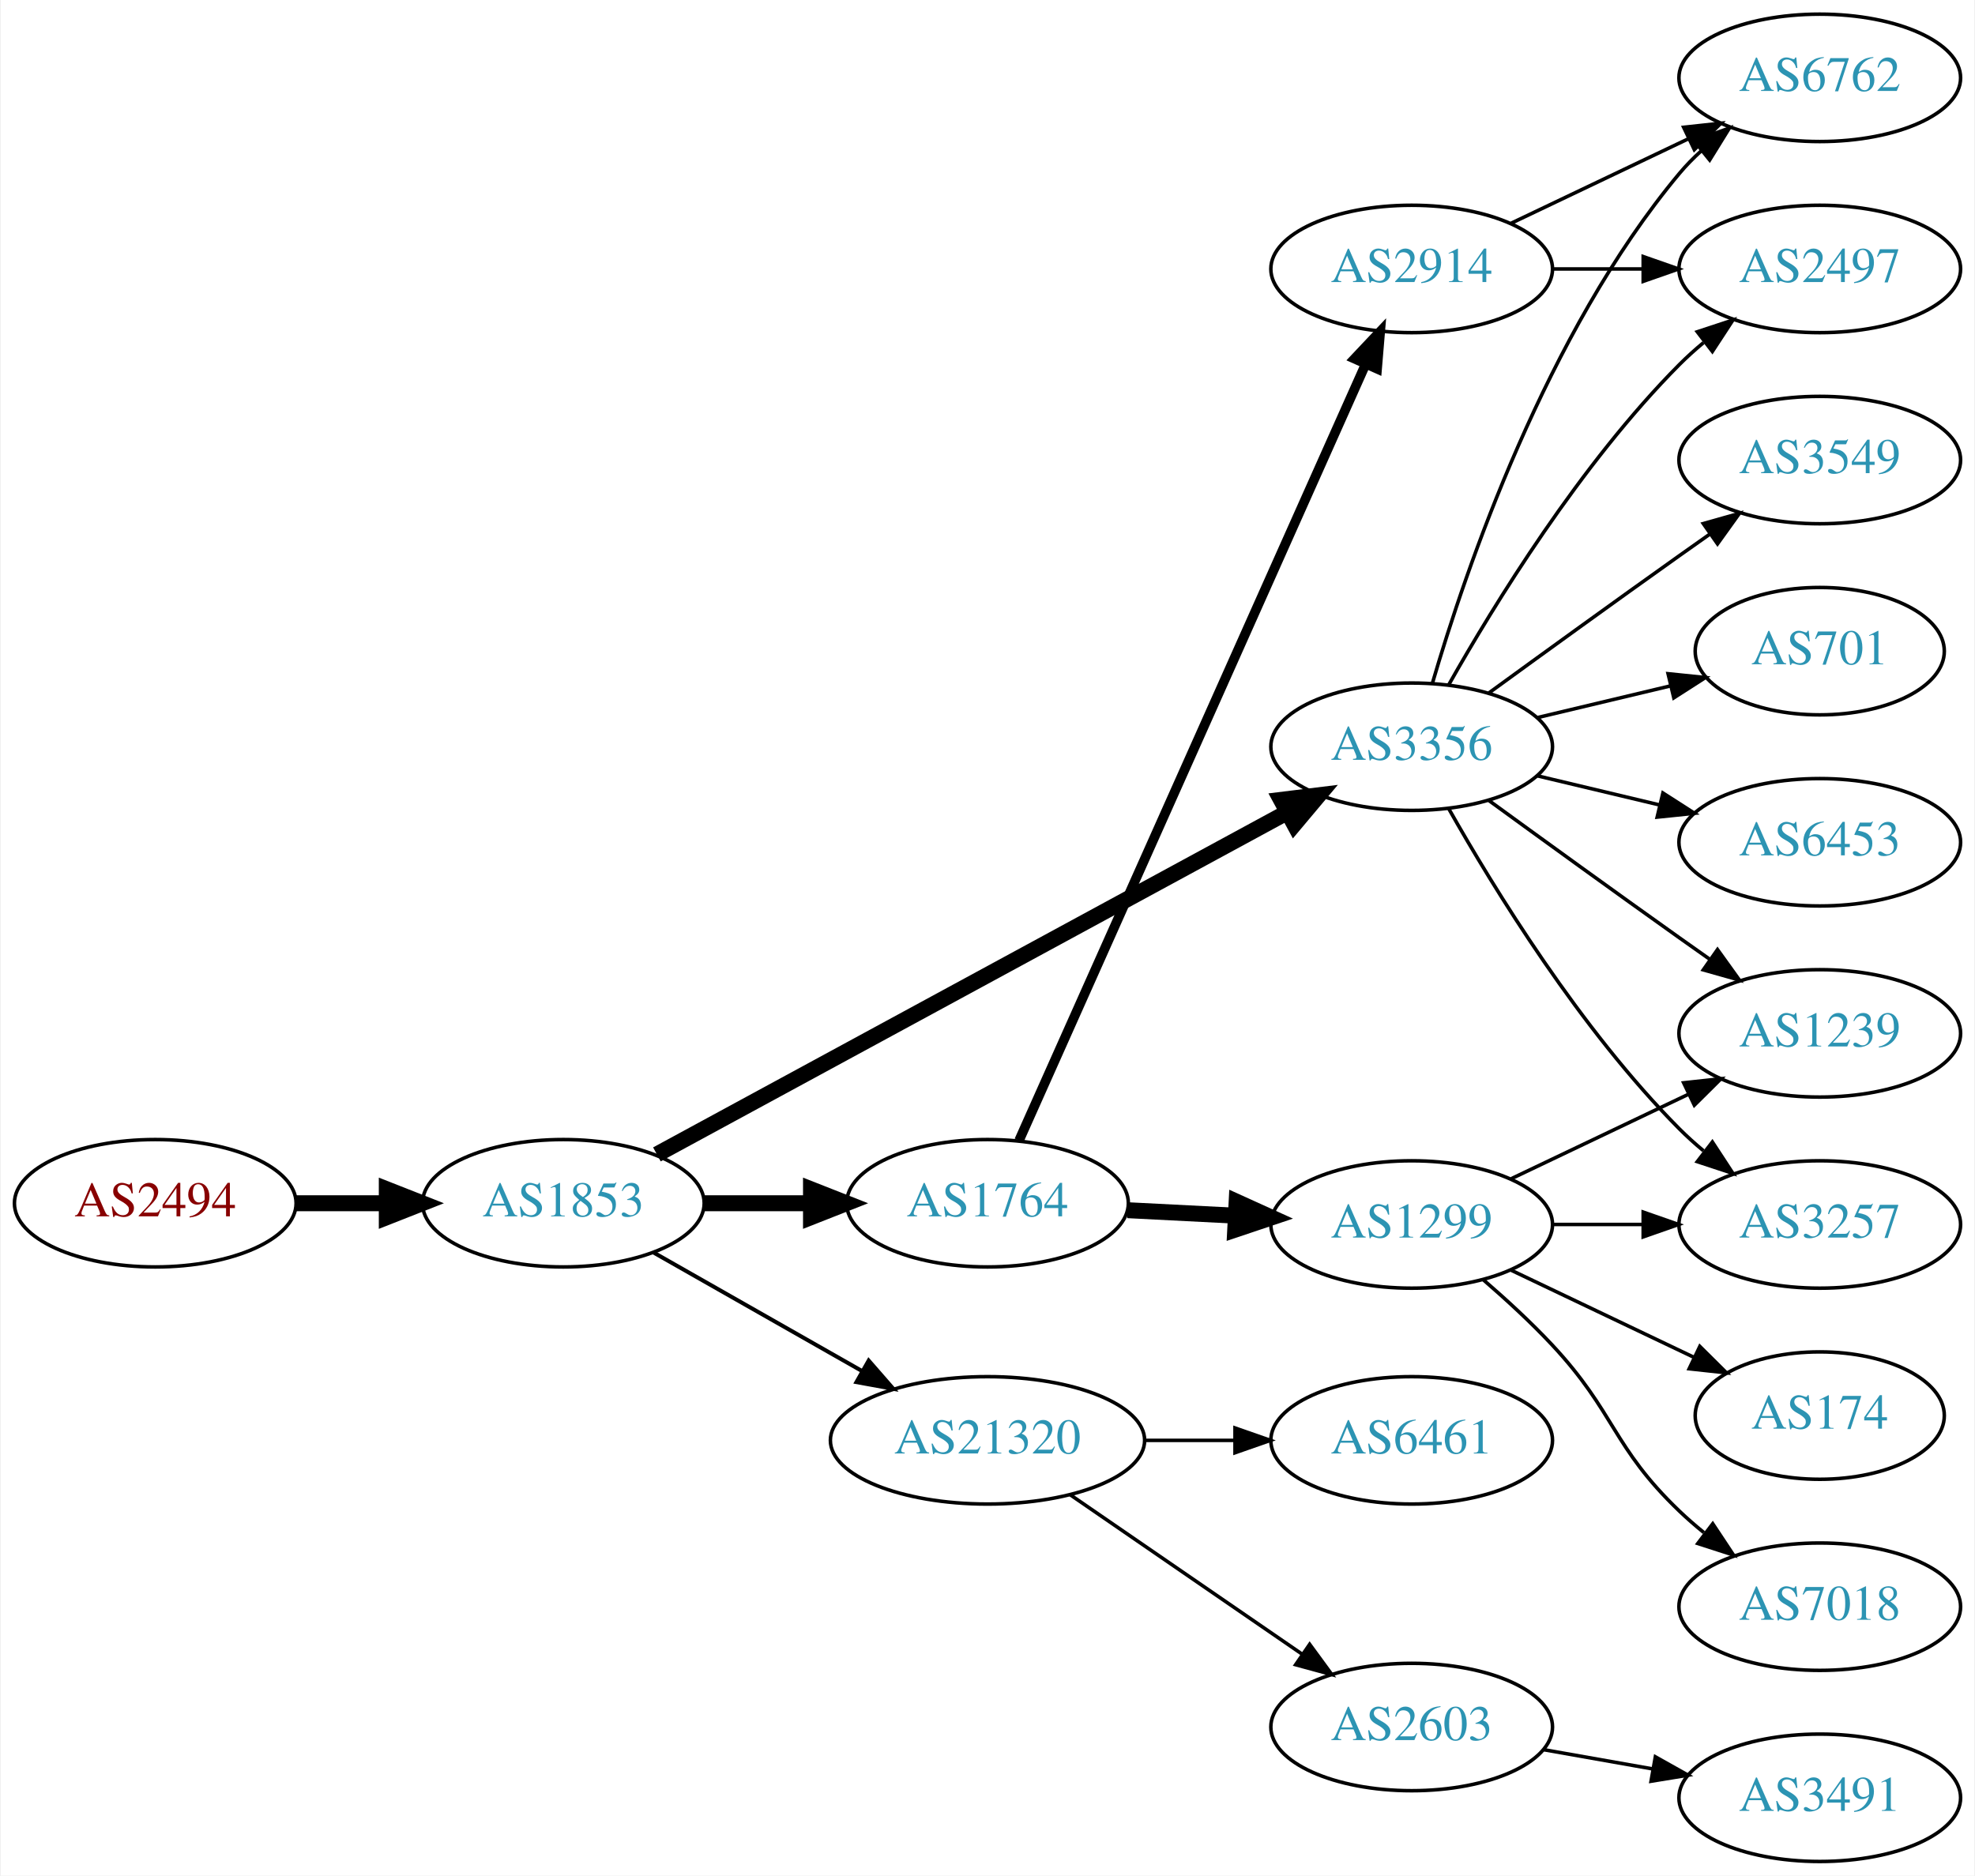
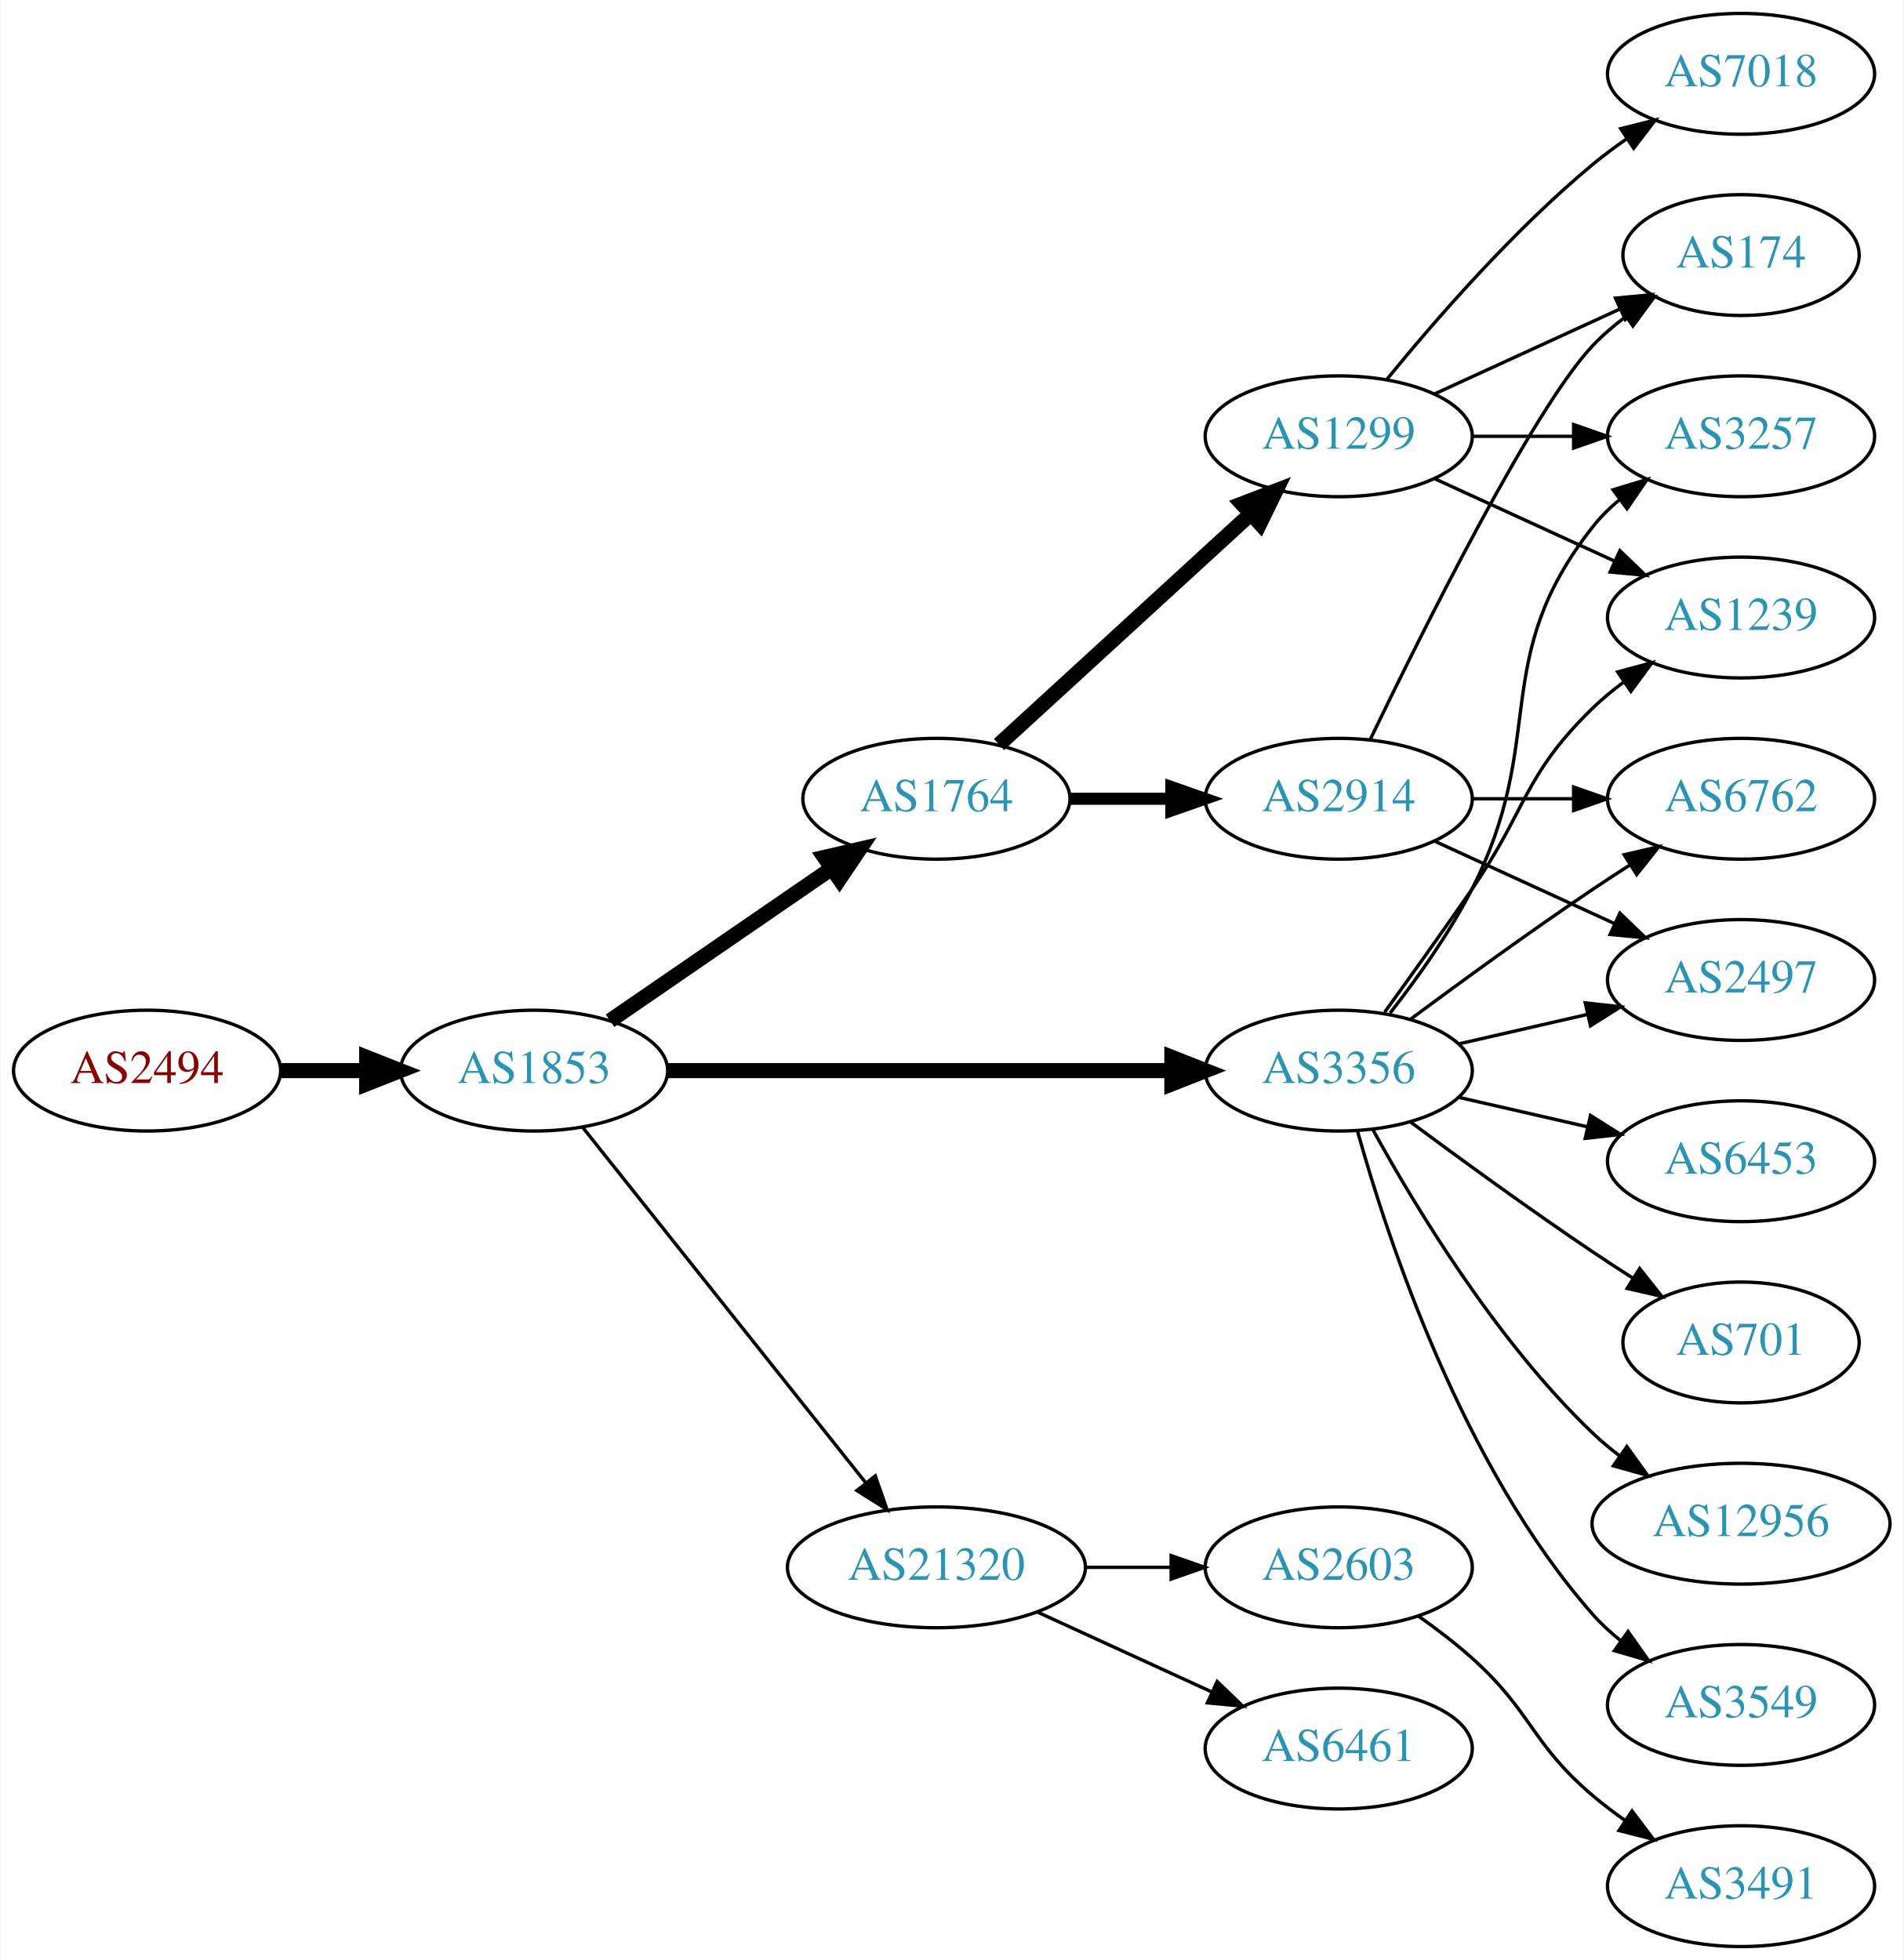
- <svg xmlns="http://www.w3.org/2000/svg" xmlns:xlink="http://www.w3.org/1999/xlink" width="558pt" height="530pt" viewBox="0.00 0.00 557.56 530.00">
-   <g id="graph0" class="graph" transform="scale(1 1) rotate(0) translate(4 526)">
-     <polygon fill="white" stroke="none" points="-4,4 -4,-526 553.564,-526 553.564,4 -4,4" />
+ <svg xmlns="http://www.w3.org/2000/svg" xmlns:xlink="http://www.w3.org/1999/xlink" width="567pt" height="584pt" viewBox="0.00 0.00 566.66 584.00">
+   <g id="graph0" class="graph" transform="scale(1 1) rotate(0) translate(4 580)">
+     <polygon fill="white" stroke="none" points="-4,4 -4,-580 562.663,-580 562.663,4 -4,4" />
    <g id="node1" class="node">
      <g id="a_node1">
        <a xlink:href="/asn/2494" xlink:title="AS2494 ~ MUWNET Autonomous System [AT]">
-           <ellipse fill="#ffffff" stroke="black" cx="39.647" cy="-186" rx="39.794" ry="18" />
-           <text text-anchor="middle" x="39.647" y="-182.3" font-family="Times,serif" font-size="14.00" fill="#880000">AS2494</text>
+           <ellipse fill="#ffffff" stroke="black" cx="39.647" cy="-261" rx="39.794" ry="18" />
+           <text text-anchor="middle" x="39.647" y="-257.3" font-family="Times,serif" font-size="14.00" fill="#880000">AS2494</text>
        </a>
      </g>
    </g>
    <g id="node2" class="node">
      <g id="a_node2">
        <a xlink:href="/asn/1853" xlink:title="AS1853 ~ ACOnet Backbone [AT]">
-           <ellipse fill="#ffffff" stroke="black" cx="154.939" cy="-186" rx="39.794" ry="18" />
-           <text text-anchor="middle" x="154.939" y="-182.3" font-family="Times,serif" font-size="14.00" fill="#2c94b3">AS1853</text>
+           <ellipse fill="#ffffff" stroke="black" cx="154.939" cy="-261" rx="39.794" ry="18" />
+           <text text-anchor="middle" x="154.939" y="-257.3" font-family="Times,serif" font-size="14.00" fill="#2c94b3">AS1853</text>
        </a>
      </g>
    </g>
    <g id="edge1" class="edge">
-       <path fill="none" stroke="black" stroke-width="4.5" d="M79.319,-186C87.522,-186 96.286,-186 104.818,-186" />
-       <polygon fill="black" stroke="black" stroke-width="4.5" points="105.057,-189.938 115.057,-186 105.057,-182.063 105.057,-189.938" />
+       <path fill="none" stroke="black" stroke-width="4.5" d="M79.319,-261C87.522,-261 96.286,-261 104.818,-261" />
+       <polygon fill="black" stroke="black" stroke-width="4.5" points="105.057,-264.938 115.057,-261 105.057,-257.063 105.057,-264.938" />
    </g>
    <g id="node3" class="node">
      <g id="a_node3">
-         <a xlink:href="/asn/3356" xlink:title="AS3356 ~ Level 3 Parent, LLC [US]">
-           <ellipse fill="#ffffff" stroke="black" cx="394.625" cy="-315" rx="39.794" ry="18" />
-           <text text-anchor="middle" x="394.625" y="-311.3" font-family="Times,serif" font-size="14.00" fill="#2c94b3">AS3356</text>
+         <a xlink:href="/asn/1764" xlink:title="AS1764 ~ NEXTLAYER-AS [AT]">
+           <ellipse fill="#ffffff" stroke="black" cx="274.782" cy="-342" rx="39.794" ry="18" />
+           <text text-anchor="middle" x="274.782" y="-338.3" font-family="Times,serif" font-size="14.00" fill="#2c94b3">AS1764</text>
        </a>
      </g>
    </g>
    <g id="edge2" class="edge">
-       <path fill="none" stroke="black" stroke-width="4.5" d="M181.376,-199.805C224.354,-223.131 311.359,-270.352 359.558,-296.511" />
-       <polygon fill="black" stroke="black" stroke-width="4.5" points="357.704,-299.985 368.371,-301.294 361.46,-293.063 357.704,-299.985" />
+       <path fill="none" stroke="black" stroke-width="4.5" d="M177.554,-275.857C196.042,-288.565 222.856,-306.995 243.485,-321.175" />
+       <polygon fill="black" stroke="black" stroke-width="4.5" points="241.434,-324.544 251.906,-326.963 245.895,-318.054 241.434,-324.544" />
    </g>
    <g id="node4" class="node">
      <g id="a_node4">
-         <a xlink:href="/asn/21320" xlink:title="AS21320 ~ GEANT Vereniging [EU]">
-           <ellipse fill="#ffffff" stroke="black" cx="274.782" cy="-119" rx="44.393" ry="18" />
-           <text text-anchor="middle" x="274.782" y="-115.3" font-family="Times,serif" font-size="14.00" fill="#2c94b3">AS21320</text>
+         <a xlink:href="/asn/3356" xlink:title="AS3356 ~ Level 3 Parent, LLC [US]">
+           <ellipse fill="#ffffff" stroke="black" cx="394.625" cy="-261" rx="39.794" ry="18" />
+           <text text-anchor="middle" x="394.625" y="-257.3" font-family="Times,serif" font-size="14.00" fill="#2c94b3">AS3356</text>
        </a>
      </g>
    </g>
    <g id="edge3" class="edge">
-       <path fill="none" stroke="black" stroke-width="1.125" d="M180.357,-172.118C197.389,-162.433 220.362,-149.372 239.265,-138.625" />
-       <polygon fill="black" stroke="black" stroke-width="1.125" points="241.21,-141.545 248.173,-133.56 237.75,-135.46 241.21,-141.545" />
+       <path fill="none" stroke="black" stroke-width="4.5" d="M194.657,-261C235.575,-261 300.215,-261 344.649,-261" />
+       <polygon fill="black" stroke="black" stroke-width="4.5" points="344.924,-264.938 354.924,-261 344.924,-257.063 344.924,-264.938" />
    </g>
    <g id="node5" class="node">
      <g id="a_node5">
-         <a xlink:href="/asn/1764" xlink:title="AS1764 ~ NEXTLAYER-AS [AT]">
-           <ellipse fill="#ffffff" stroke="black" cx="274.782" cy="-186" rx="39.794" ry="18" />
-           <text text-anchor="middle" x="274.782" y="-182.3" font-family="Times,serif" font-size="14.00" fill="#2c94b3">AS1764</text>
+         <a xlink:href="/asn/21320" xlink:title="AS21320 ~ GEANT Vereniging [EU]">
+           <ellipse fill="#ffffff" stroke="black" cx="274.782" cy="-113" rx="44.393" ry="18" />
+           <text text-anchor="middle" x="274.782" y="-109.3" font-family="Times,serif" font-size="14.00" fill="#2c94b3">AS21320</text>
        </a>
      </g>
    </g>
    <g id="edge4" class="edge">
-       <path fill="none" stroke="black" stroke-width="4.5" d="M194.852,-186C204.405,-186 214.755,-186 224.718,-186" />
-       <polygon fill="black" stroke="black" stroke-width="4.5" points="224.91,-189.938 234.91,-186 224.91,-182.063 224.91,-189.938" />
+       <path fill="none" stroke="black" d="M169.457,-244.023C190.125,-218.066 229.703,-168.36 253.724,-138.191" />
+       <polygon fill="black" stroke="black" points="256.568,-140.239 260.059,-130.235 251.092,-135.878 256.568,-140.239" />
    </g>
    <g id="node6" class="node">
      <g id="a_node6">
-         <a xlink:href="/asn/6762" xlink:title="AS6762 ~ TELECOM ITALIA SPARKLE S.p.A. [IT]">
-           <ellipse fill="#ffffff" stroke="black" cx="509.918" cy="-504" rx="39.794" ry="18" />
-           <text text-anchor="middle" x="509.918" y="-500.3" font-family="Times,serif" font-size="14.00" fill="#2c94b3">AS6762</text>
+         <a xlink:href="/asn/2914" xlink:title="AS2914 ~ NTT America, Inc. [US]">
+           <ellipse fill="#ffffff" stroke="black" cx="394.625" cy="-342" rx="39.794" ry="18" />
+           <text text-anchor="middle" x="394.625" y="-338.3" font-family="Times,serif" font-size="14.00" fill="#2c94b3">AS2914</text>
        </a>
      </g>
    </g>
    <g id="edge5" class="edge">
-       <path fill="none" stroke="black" d="M400.499,-333.002C409.813,-364.844 432.629,-431.981 470.271,-477 472.141,-479.237 474.24,-481.374 476.466,-483.396" />
-       <polygon fill="black" stroke="black" points="474.409,-486.234 484.385,-489.804 478.813,-480.793 474.409,-486.234" />
+       <path fill="none" stroke="black" stroke-width="3.6" d="M314.695,-342C324.248,-342 334.598,-342 344.56,-342" />
+       <polygon fill="black" stroke="black" stroke-width="3.6" points="344.753,-345.5 354.753,-342 344.753,-338.5 344.753,-345.5" />
    </g>
    <g id="node7" class="node">
      <g id="a_node7">
+         <a xlink:href="/asn/1299" xlink:title="AS1299 ~ Telia Carrier [EU]">
+           <ellipse fill="#ffffff" stroke="black" cx="394.625" cy="-450" rx="39.794" ry="18" />
+           <text text-anchor="middle" x="394.625" y="-446.3" font-family="Times,serif" font-size="14.00" fill="#2c94b3">AS1299</text>
+         </a>
+       </g>
+     </g>
+     <g id="edge6" class="edge">
+       <path fill="none" stroke="black" stroke-width="4.5" d="M293.424,-358.169C313.297,-376.382 345.759,-406.133 368.328,-426.817" />
+       <polygon fill="black" stroke="black" stroke-width="4.5" points="365.829,-429.867 375.862,-433.721 371.15,-424.061 365.829,-429.867" />
+     </g>
+     <g id="node9" class="node">
+       <g id="a_node9">
+         <a xlink:href="/asn/3257" xlink:title="AS3257 ~ GTT [DE]">
+           <ellipse fill="#ffffff" stroke="black" cx="514.467" cy="-450" rx="39.794" ry="18" />
+           <text text-anchor="middle" x="514.467" y="-446.3" font-family="Times,serif" font-size="14.00" fill="#2c94b3">AS3257</text>
+         </a>
+       </g>
+     </g>
+     <g id="edge15" class="edge">
+       <path fill="none" stroke="black" d="M409.921,-278.14C417.907,-288.353 427.569,-301.853 434.271,-315 457.251,-360.077 438.972,-383.246 470.271,-423 472.596,-425.953 475.34,-428.67 478.299,-431.147" />
+       <polygon fill="black" stroke="black" points="476.358,-434.064 486.496,-437.145 480.492,-428.415 476.358,-434.064" />
+     </g>
+     <g id="node11" class="node">
+       <g id="a_node11">
+         <a xlink:href="/asn/1239" xlink:title="AS1239 ~ Sprint [US]">
+           <ellipse fill="#ffffff" stroke="black" cx="514.467" cy="-396" rx="39.794" ry="18" />
+           <text text-anchor="middle" x="514.467" y="-392.3" font-family="Times,serif" font-size="14.00" fill="#2c94b3">AS1239</text>
+         </a>
+       </g>
+     </g>
+     <g id="edge12" class="edge">
+       <path fill="none" stroke="black" d="M408.304,-278.406C415.919,-288.937 425.752,-302.67 434.271,-315 450.667,-338.731 449.578,-348.906 470.271,-369 473.116,-371.763 476.29,-374.386 479.59,-376.834" />
+       <polygon fill="black" stroke="black" points="477.707,-379.786 487.938,-382.538 481.656,-374.006 477.707,-379.786" />
+     </g>
+     <g id="node12" class="node">
+       <g id="a_node12">
+         <a xlink:href="/asn/6762" xlink:title="AS6762 ~ TELECOM ITALIA SPARKLE S.p.A. [IT]">
+           <ellipse fill="#ffffff" stroke="black" cx="514.467" cy="-342" rx="39.794" ry="18" />
+           <text text-anchor="middle" x="514.467" y="-338.3" font-family="Times,serif" font-size="14.00" fill="#2c94b3">AS6762</text>
+         </a>
+       </g>
+     </g>
+     <g id="edge11" class="edge">
+       <path fill="none" stroke="black" d="M415.955,-276.277C430.817,-287.304 451.562,-302.407 470.271,-315 473.82,-317.389 477.57,-319.839 481.319,-322.242" />
+       <polygon fill="black" stroke="black" points="479.645,-325.325 489.967,-327.712 483.387,-319.409 479.645,-325.325" />
+     </g>
+     <g id="node13" class="node">
+       <g id="a_node13">
        <a xlink:href="/asn/2497" xlink:title="AS2497 ~ Internet Initiative Japan Inc. [JP]">
-           <ellipse fill="#ffffff" stroke="black" cx="509.918" cy="-450" rx="39.794" ry="18" />
-           <text text-anchor="middle" x="509.918" y="-446.3" font-family="Times,serif" font-size="14.00" fill="#2c94b3">AS2497</text>
-         </a>
-       </g>
-     </g>
-     <g id="edge6" class="edge">
-       <path fill="none" stroke="black" d="M405.084,-332.49C417.866,-355.096 442.298,-394.886 470.271,-423 472.382,-425.121 474.678,-427.188 477.063,-429.171" />
-       <polygon fill="black" stroke="black" points="475.316,-432.242 485.379,-435.556 479.579,-426.69 475.316,-432.242" />
+           <ellipse fill="#ffffff" stroke="black" cx="514.467" cy="-288" rx="39.794" ry="18" />
+           <text text-anchor="middle" x="514.467" y="-284.3" font-family="Times,serif" font-size="14.00" fill="#2c94b3">AS2497</text>
+         </a>
+       </g>
+     </g>
+     <g id="edge13" class="edge">
+       <path fill="none" stroke="black" d="M430.344,-268.955C442.344,-271.704 455.965,-274.825 468.657,-277.733" />
+       <polygon fill="black" stroke="black" points="468.06,-281.187 478.589,-280.009 469.623,-274.364 468.06,-281.187" />
+     </g>
+     <g id="node14" class="node">
+       <g id="a_node14">
+         <a xlink:href="/asn/12956" xlink:title="AS12956 ~ TELXIUS [ES]">
+           <ellipse fill="#ffffff" stroke="black" cx="514.467" cy="-126" rx="44.393" ry="18" />
+           <text text-anchor="middle" x="514.467" y="-122.3" font-family="Times,serif" font-size="14.00" fill="#2c94b3">AS12956</text>
+         </a>
+       </g>
+     </g>
+     <g id="edge14" class="edge">
+       <path fill="none" stroke="black" d="M404.866,-243.287C417.411,-220.439 441.588,-180.389 470.271,-153 472.778,-150.607 475.529,-148.313 478.391,-146.145" />
+       <polygon fill="black" stroke="black" points="480.443,-148.982 486.641,-140.39 476.438,-143.241 480.443,-148.982" />
+     </g>
+     <g id="node15" class="node">
+       <g id="a_node15">
+         <a xlink:href="/asn/3549" xlink:title="AS3549 ~ Level 3 Parent, LLC [US]">
+           <ellipse fill="#ffffff" stroke="black" cx="514.467" cy="-72" rx="39.794" ry="18" />
+           <text text-anchor="middle" x="514.467" y="-68.3" font-family="Times,serif" font-size="14.00" fill="#2c94b3">AS3549</text>
+         </a>
+       </g>
+     </g>
+     <g id="edge16" class="edge">
+       <path fill="none" stroke="black" d="M400.197,-243.054C409.103,-211.005 431.387,-143.158 470.271,-99 472.755,-96.179 475.605,-93.551 478.63,-91.129" />
+       <polygon fill="black" stroke="black" points="480.816,-93.869 486.92,-85.209 476.748,-88.172 480.816,-93.869" />
+     </g>
+     <g id="node16" class="node">
+       <g id="a_node16">
+         <a xlink:href="/asn/6453" xlink:title="AS6453 ~ TATA COMMUNICATIONS (AMERICA) INC [US]">
+           <ellipse fill="#ffffff" stroke="black" cx="514.467" cy="-234" rx="39.794" ry="18" />
+           <text text-anchor="middle" x="514.467" y="-230.3" font-family="Times,serif" font-size="14.00" fill="#2c94b3">AS6453</text>
+         </a>
+       </g>
+     </g>
+     <g id="edge17" class="edge">
+       <path fill="none" stroke="black" d="M430.344,-253.045C442.344,-250.296 455.965,-247.175 468.657,-244.267" />
+       <polygon fill="black" stroke="black" points="469.623,-247.636 478.589,-241.991 468.06,-240.813 469.623,-247.636" />
+     </g>
+     <g id="node17" class="node">
+       <g id="a_node17">
+         <a xlink:href="/asn/701" xlink:title="AS701 ~ UUNET [US]">
+           <ellipse fill="#ffffff" stroke="black" cx="514.467" cy="-180" rx="35.194" ry="18" />
+           <text text-anchor="middle" x="514.467" y="-176.3" font-family="Times,serif" font-size="14.00" fill="#2c94b3">AS701</text>
+         </a>
+       </g>
+     </g>
+     <g id="edge18" class="edge">
+       <path fill="none" stroke="black" d="M415.955,-245.723C430.817,-234.696 451.562,-219.593 470.271,-207 474.088,-204.431 478.138,-201.79 482.169,-199.214" />
+       <polygon fill="black" stroke="black" points="484.273,-202.025 490.863,-193.729 480.538,-196.105 484.273,-202.025" />
+     </g>
+     <g id="node18" class="node">
+       <g id="a_node18">
+         <a xlink:href="/asn/2603" xlink:title="AS2603 ~ NORDUnet [NO]">
+           <ellipse fill="#ffffff" stroke="black" cx="394.625" cy="-113" rx="39.794" ry="18" />
+           <text text-anchor="middle" x="394.625" y="-109.3" font-family="Times,serif" font-size="14.00" fill="#2c94b3">AS2603</text>
+         </a>
+       </g>
+     </g>
+     <g id="edge22" class="edge">
+       <path fill="none" stroke="black" d="M318.993,-113C327.306,-113 336.068,-113 344.551,-113" />
+       <polygon fill="black" stroke="black" points="344.709,-116.5 354.709,-113 344.709,-109.5 344.709,-116.5" />
+     </g>
+     <g id="node19" class="node">
+       <g id="a_node19">
+         <a xlink:href="/asn/6461" xlink:title="AS6461 ~ Zayo Bandwidth [US]">
+           <ellipse fill="#ffffff" stroke="black" cx="394.625" cy="-59" rx="39.794" ry="18" />
+           <text text-anchor="middle" x="394.625" y="-55.3" font-family="Times,serif" font-size="14.00" fill="#2c94b3">AS6461</text>
+         </a>
+       </g>
+     </g>
+     <g id="edge23" class="edge">
+       <path fill="none" stroke="black" d="M304.912,-99.652C320.523,-92.498 339.92,-83.609 356.593,-75.969" />
+       <polygon fill="black" stroke="black" points="358.412,-78.986 366.045,-71.638 355.496,-72.622 358.412,-78.986" />
    </g>
    <g id="node8" class="node">
      <g id="a_node8">
-         <a xlink:href="/asn/3549" xlink:title="AS3549 ~ Level 3 Parent, LLC [US]">
-           <ellipse fill="#ffffff" stroke="black" cx="509.918" cy="-396" rx="39.794" ry="18" />
-           <text text-anchor="middle" x="509.918" y="-392.3" font-family="Times,serif" font-size="14.00" fill="#2c94b3">AS3549</text>
-         </a>
-       </g>
+         <a xlink:href="/asn/174" xlink:title="AS174 ~ Cogent Communications [US]">
+           <ellipse fill="#ffffff" stroke="black" cx="514.467" cy="-504" rx="35.194" ry="18" />
+           <text text-anchor="middle" x="514.467" y="-500.3" font-family="Times,serif" font-size="14.00" fill="#2c94b3">AS174</text>
+         </a>
+       </g>
+     </g>
+     <g id="edge21" class="edge">
+       <path fill="none" stroke="black" d="M403.972,-359.595C419.439,-391.732 452.584,-458.34 470.271,-477 473.214,-480.105 476.587,-483.001 480.123,-485.655" />
+       <polygon fill="black" stroke="black" points="478.308,-488.654 488.542,-491.397 482.252,-482.871 478.308,-488.654" />
+     </g>
+     <g id="edge19" class="edge">
+       <path fill="none" stroke="black" d="M434.537,-342C444.091,-342 454.44,-342 464.403,-342" />
+       <polygon fill="black" stroke="black" points="464.595,-345.5 474.595,-342 464.595,-338.5 464.595,-345.5" />
+     </g>
+     <g id="edge20" class="edge">
+       <path fill="none" stroke="black" d="M423.253,-329.339C439.21,-322.027 459.481,-312.739 476.764,-304.819" />
+       <polygon fill="black" stroke="black" points="478.378,-307.929 486.011,-300.581 475.462,-301.565 478.378,-307.929" />
    </g>
    <g id="edge7" class="edge">
-       <path fill="none" stroke="black" d="M416.473,-330.222C431.407,-341.091 452.02,-356.025 470.271,-369 473.091,-371.005 476.034,-373.085 478.983,-375.159" />
-       <polygon fill="black" stroke="black" points="477.01,-378.05 487.207,-380.926 481.029,-372.319 477.01,-378.05" />
-     </g>
-     <g id="node9" class="node">
-       <g id="a_node9">
-         <a xlink:href="/asn/1239" xlink:title="AS1239 ~ Sprint [US]">
-           <ellipse fill="#ffffff" stroke="black" cx="509.918" cy="-234" rx="39.794" ry="18" />
-           <text text-anchor="middle" x="509.918" y="-230.3" font-family="Times,serif" font-size="14.00" fill="#2c94b3">AS1239</text>
-         </a>
-       </g>
+       <path fill="none" stroke="black" d="M423.253,-462.661C439.67,-470.183 460.651,-479.798 478.248,-487.861" />
+       <polygon fill="black" stroke="black" points="477.076,-491.174 487.625,-492.158 479.993,-484.811 477.076,-491.174" />
    </g>
    <g id="edge8" class="edge">
-       <path fill="none" stroke="black" d="M416.473,-299.778C431.407,-288.909 452.02,-273.975 470.271,-261 473.091,-258.995 476.034,-256.915 478.983,-254.841" />
-       <polygon fill="black" stroke="black" points="481.029,-257.681 487.207,-249.074 477.01,-251.95 481.029,-257.681" />
+       <path fill="none" stroke="black" d="M434.537,-450C444.091,-450 454.44,-450 464.403,-450" />
+       <polygon fill="black" stroke="black" points="464.595,-453.5 474.595,-450 464.595,-446.5 464.595,-453.5" />
    </g>
    <g id="node10" class="node">
      <g id="a_node10">
-         <a xlink:href="/asn/701" xlink:title="AS701 ~ UUNET [US]">
-           <ellipse fill="#ffffff" stroke="black" cx="509.918" cy="-342" rx="35.194" ry="18" />
-           <text text-anchor="middle" x="509.918" y="-338.3" font-family="Times,serif" font-size="14.00" fill="#2c94b3">AS701</text>
+         <a xlink:href="/asn/7018" xlink:title="AS7018 ~ AT&amp;T Services, Inc. [US]">
+           <ellipse fill="#ffffff" stroke="black" cx="514.467" cy="-558" rx="39.794" ry="18" />
+           <text text-anchor="middle" x="514.467" y="-554.3" font-family="Times,serif" font-size="14.00" fill="#2c94b3">AS7018</text>
        </a>
      </g>
    </g>
    <g id="edge9" class="edge">
-       <path fill="none" stroke="black" d="M430.232,-323.248C442.026,-326.058 455.331,-329.229 467.599,-332.153" />
-       <polygon fill="black" stroke="black" points="467.065,-335.624 477.604,-334.537 468.687,-328.814 467.065,-335.624" />
-     </g>
-     <g id="node11" class="node">
-       <g id="a_node11">
-         <a xlink:href="/asn/6453" xlink:title="AS6453 ~ TATA COMMUNICATIONS (AMERICA) INC [US]">
-           <ellipse fill="#ffffff" stroke="black" cx="509.918" cy="-288" rx="39.794" ry="18" />
-           <text text-anchor="middle" x="509.918" y="-284.3" font-family="Times,serif" font-size="14.00" fill="#2c94b3">AS6453</text>
-         </a>
-       </g>
+       <path fill="none" stroke="black" d="M409.044,-467.065C423.158,-484.375 446.573,-511.345 470.271,-531 473.487,-533.668 476.988,-536.27 480.558,-538.741" />
+       <polygon fill="black" stroke="black" points="478.636,-541.666 488.915,-544.236 482.482,-535.817 478.636,-541.666" />
    </g>
    <g id="edge10" class="edge">
-       <path fill="none" stroke="black" d="M430.232,-306.752C441.103,-304.162 453.257,-301.265 464.7,-298.538" />
-       <polygon fill="black" stroke="black" points="465.606,-301.92 474.522,-296.197 463.983,-295.111 465.606,-301.92" />
-     </g>
-     <g id="node12" class="node">
-       <g id="a_node12">
-         <a xlink:href="/asn/3257" xlink:title="AS3257 ~ GTT [DE]">
-           <ellipse fill="#ffffff" stroke="black" cx="509.918" cy="-180" rx="39.794" ry="18" />
-           <text text-anchor="middle" x="509.918" y="-176.3" font-family="Times,serif" font-size="14.00" fill="#2c94b3">AS3257</text>
-         </a>
-       </g>
-     </g>
-     <g id="edge11" class="edge">
-       <path fill="none" stroke="black" d="M405.084,-297.51C417.866,-274.904 442.298,-235.114 470.271,-207 472.382,-204.879 474.678,-202.812 477.063,-200.829" />
-       <polygon fill="black" stroke="black" points="479.579,-203.31 485.379,-194.444 475.316,-197.758 479.579,-203.31" />
-     </g>
-     <g id="node13" class="node">
-       <g id="a_node13">
-         <a xlink:href="/asn/6461" xlink:title="AS6461 ~ Zayo Bandwidth [US]">
-           <ellipse fill="#ffffff" stroke="black" cx="394.625" cy="-119" rx="39.794" ry="18" />
-           <text text-anchor="middle" x="394.625" y="-115.3" font-family="Times,serif" font-size="14.00" fill="#2c94b3">AS6461</text>
-         </a>
-       </g>
-     </g>
-     <g id="edge12" class="edge">
-       <path fill="none" stroke="black" d="M318.993,-119C327.306,-119 336.068,-119 344.551,-119" />
-       <polygon fill="black" stroke="black" points="344.709,-122.5 354.709,-119 344.709,-115.5 344.709,-122.5" />
-     </g>
-     <g id="node14" class="node">
-       <g id="a_node14">
-         <a xlink:href="/asn/2603" xlink:title="AS2603 ~ NORDUnet [NO]">
-           <ellipse fill="#ffffff" stroke="black" cx="394.625" cy="-38" rx="39.794" ry="18" />
-           <text text-anchor="middle" x="394.625" y="-34.3" font-family="Times,serif" font-size="14.00" fill="#2c94b3">AS2603</text>
-         </a>
-       </g>
-     </g>
-     <g id="edge13" class="edge">
-       <path fill="none" stroke="black" d="M298.225,-103.574C316.806,-90.802 343.367,-72.545 363.746,-58.537" />
-       <polygon fill="black" stroke="black" points="365.802,-61.371 372.061,-52.822 361.837,-55.602 365.802,-61.371" />
-     </g>
-     <g id="node15" class="node">
-       <g id="a_node15">
-         <a xlink:href="/asn/1299" xlink:title="AS1299 ~ Telia Carrier [EU]">
-           <ellipse fill="#ffffff" stroke="black" cx="394.625" cy="-180" rx="39.794" ry="18" />
-           <text text-anchor="middle" x="394.625" y="-176.3" font-family="Times,serif" font-size="14.00" fill="#2c94b3">AS1299</text>
-         </a>
-       </g>
-     </g>
-     <g id="edge14" class="edge">
-       <path fill="none" stroke="black" stroke-width="4.5" d="M314.368,-184.035C324.135,-183.538 334.751,-182.998 344.945,-182.479" />
-       <polygon fill="black" stroke="black" stroke-width="4.5" points="345.165,-186.41 354.952,-181.969 344.764,-178.545 345.165,-186.41" />
-     </g>
-     <g id="node16" class="node">
-       <g id="a_node16">
-         <a xlink:href="/asn/2914" xlink:title="AS2914 ~ NTT America, Inc. [US]">
-           <ellipse fill="#ffffff" stroke="black" cx="394.625" cy="-450" rx="39.794" ry="18" />
-           <text text-anchor="middle" x="394.625" y="-446.3" font-family="Times,serif" font-size="14.00" fill="#2c94b3">AS2914</text>
-         </a>
-       </g>
-     </g>
-     <g id="edge15" class="edge">
-       <path fill="none" stroke="black" stroke-width="2.7" d="M283.697,-203.732C303.907,-249.007 357.514,-369.103 381.604,-423.071" />
-       <polygon fill="black" stroke="black" stroke-width="2.7" points="378.472,-424.641 385.744,-432.345 384.864,-421.787 378.472,-424.641" />
-     </g>
-     <g id="node17" class="node">
-       <g id="a_node17">
+       <path fill="none" stroke="black" d="M423.253,-437.339C439.21,-430.027 459.481,-420.739 476.764,-412.819" />
+       <polygon fill="black" stroke="black" points="478.378,-415.929 486.011,-408.581 475.462,-409.565 478.378,-415.929" />
+     </g>
+     <g id="node20" class="node">
+       <g id="a_node20">
        <a xlink:href="/asn/3491" xlink:title="AS3491 ~ PCCW Global, Inc. [US]">
-           <ellipse fill="#ffffff" stroke="black" cx="509.918" cy="-18" rx="39.794" ry="18" />
-           <text text-anchor="middle" x="509.918" y="-14.3" font-family="Times,serif" font-size="14.00" fill="#2c94b3">AS3491</text>
-         </a>
-       </g>
-     </g>
-     <g id="edge18" class="edge">
-       <path fill="none" stroke="black" d="M431.783,-31.617C441.593,-29.885 452.352,-27.986 462.638,-26.17" />
-       <polygon fill="black" stroke="black" points="463.475,-29.576 472.714,-24.391 462.258,-22.683 463.475,-29.576" />
-     </g>
-     <g id="edge21" class="edge">
-       <path fill="none" stroke="black" d="M422.761,-192.934C437.755,-200.081 456.576,-209.052 472.799,-216.785" />
-       <polygon fill="black" stroke="black" points="471.469,-220.028 482.002,-221.171 474.481,-213.709 471.469,-220.028" />
-     </g>
-     <g id="edge22" class="edge">
-       <path fill="none" stroke="black" d="M434.297,-180C442.5,-180 451.264,-180 459.796,-180" />
-       <polygon fill="black" stroke="black" points="460.035,-183.5 470.035,-180 460.035,-176.5 460.035,-183.5" />
-     </g>
-     <g id="node18" class="node">
-       <g id="a_node18">
-         <a xlink:href="/asn/174" xlink:title="AS174 ~ Cogent Communications [US]">
-           <ellipse fill="#ffffff" stroke="black" cx="509.918" cy="-126" rx="35.194" ry="18" />
-           <text text-anchor="middle" x="509.918" y="-122.3" font-family="Times,serif" font-size="14.00" fill="#2c94b3">AS174</text>
-         </a>
-       </g>
-     </g>
-     <g id="edge19" class="edge">
-       <path fill="none" stroke="black" d="M422.761,-167.066C438.193,-159.71 457.678,-150.423 474.213,-142.541" />
-       <polygon fill="black" stroke="black" points="476.034,-145.551 483.555,-138.089 473.022,-139.232 476.034,-145.551" />
-     </g>
-     <g id="node19" class="node">
-       <g id="a_node19">
-         <a xlink:href="/asn/7018" xlink:title="AS7018 ~ AT&amp;T Services, Inc. [US]">
-           <ellipse fill="#ffffff" stroke="black" cx="509.918" cy="-72" rx="39.794" ry="18" />
-           <text text-anchor="middle" x="509.918" y="-68.3" font-family="Times,serif" font-size="14.00" fill="#2c94b3">AS7018</text>
-         </a>
-       </g>
-     </g>
-     <g id="edge20" class="edge">
-       <path fill="none" stroke="black" d="M414.784,-164.446C421.227,-158.882 428.292,-152.399 434.271,-146 452.235,-126.774 451.262,-117.194 470.271,-99 472.433,-96.931 474.766,-94.902 477.176,-92.944" />
-       <polygon fill="black" stroke="black" points="479.683,-95.436 485.537,-86.606 475.454,-89.858 479.683,-95.436" />
-     </g>
-     <g id="edge17" class="edge">
-       <path fill="none" stroke="black" d="M422.761,-462.934C437.755,-470.081 456.576,-479.052 472.799,-486.785" />
-       <polygon fill="black" stroke="black" points="471.469,-490.028 482.002,-491.171 474.481,-483.709 471.469,-490.028" />
-     </g>
-     <g id="edge16" class="edge">
-       <path fill="none" stroke="black" d="M434.297,-450C442.5,-450 451.264,-450 459.796,-450" />
-       <polygon fill="black" stroke="black" points="460.035,-453.5 470.035,-450 460.035,-446.5 460.035,-453.5" />
+           <ellipse fill="#ffffff" stroke="black" cx="514.467" cy="-18" rx="39.794" ry="18" />
+           <text text-anchor="middle" x="514.467" y="-14.3" font-family="Times,serif" font-size="14.00" fill="#2c94b3">AS3491</text>
+         </a>
+       </g>
+     </g>
+     <g id="edge24" class="edge">
+       <path fill="none" stroke="black" d="M418.389,-98.454C423.788,-94.641 429.392,-90.367 434.271,-86 452.341,-69.828 451.793,-60.704 470.271,-45 473.293,-42.432 476.582,-39.935 479.951,-37.563" />
+       <polygon fill="black" stroke="black" points="481.996,-40.406 488.386,-31.955 478.12,-34.577 481.996,-40.406" />
    </g>
  </g>
</svg>
